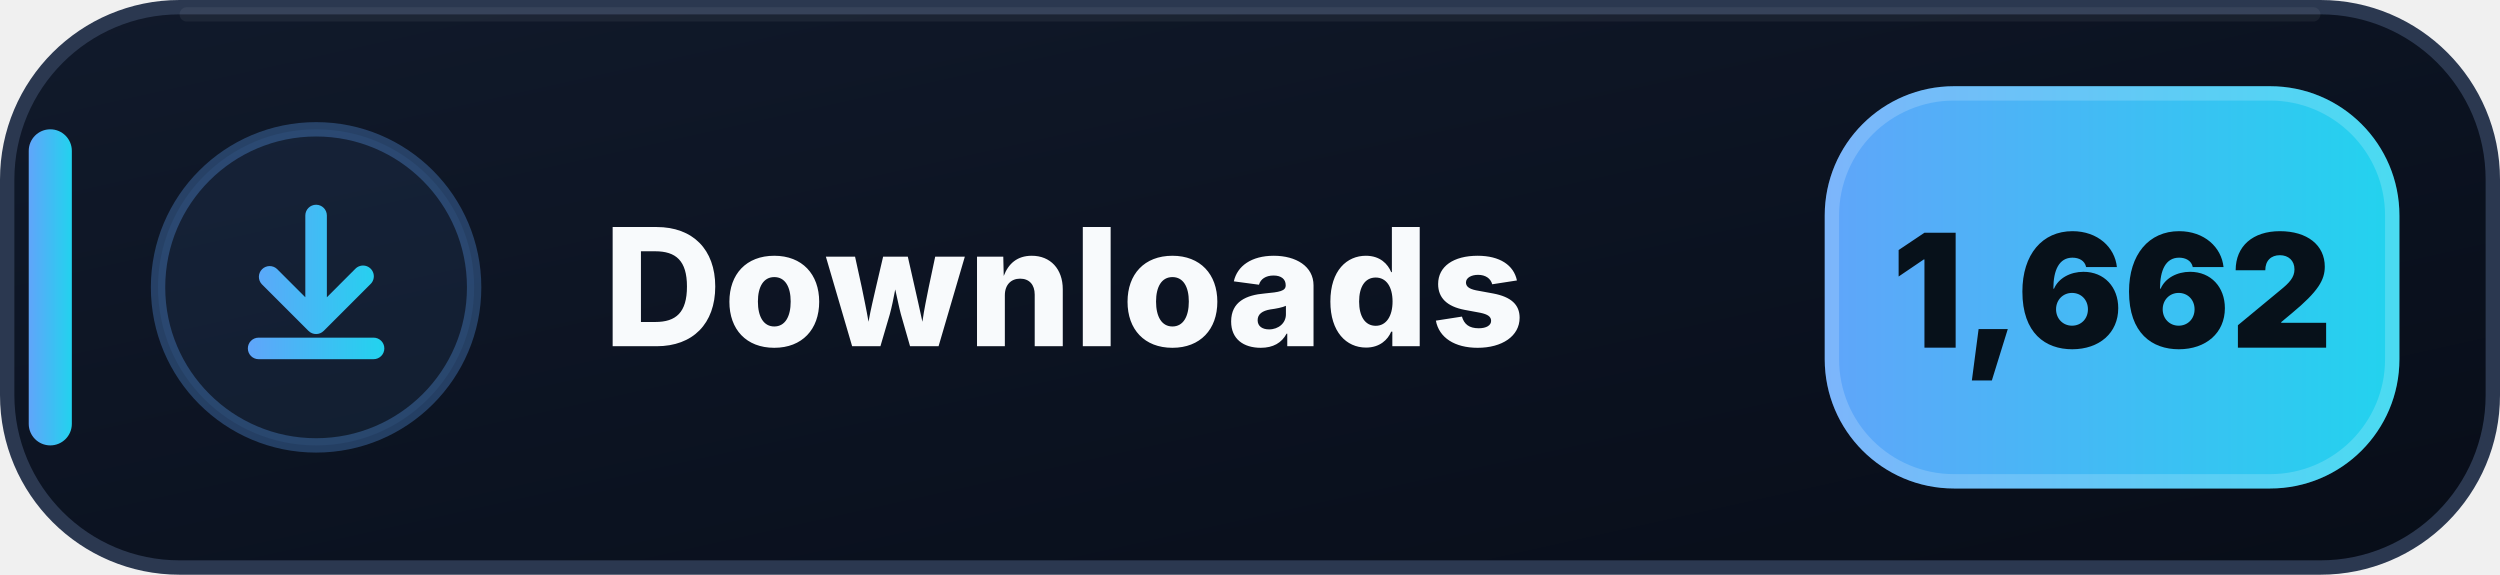
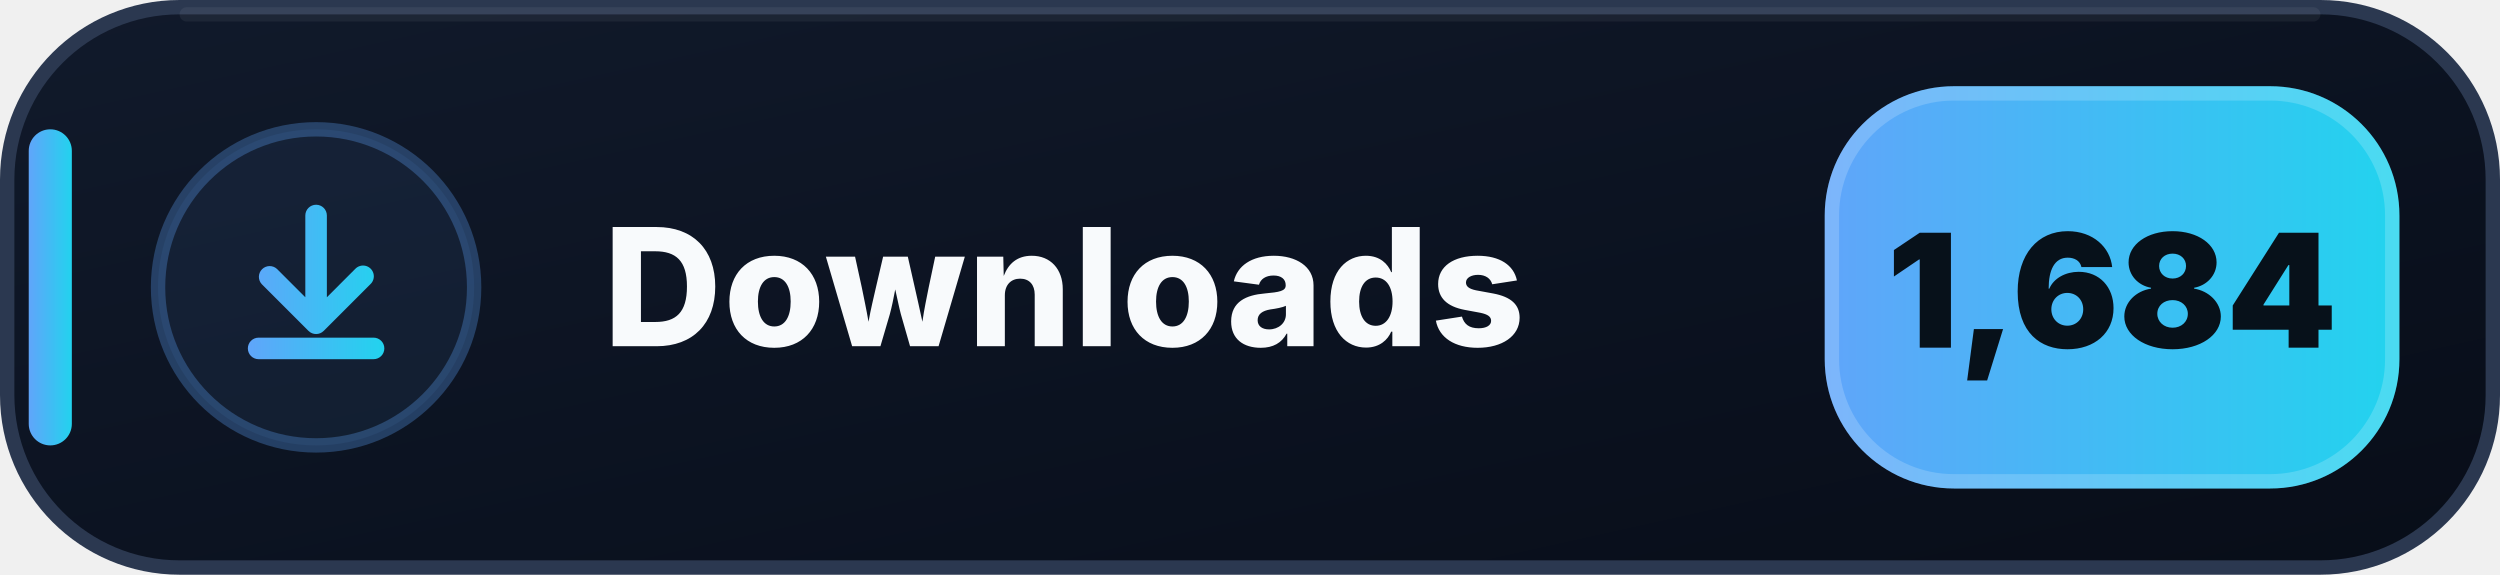
- <svg xmlns="http://www.w3.org/2000/svg" width="174" height="40" viewBox="0 0 174 40" role="img" aria-label="Downloads: 1,662">
+ <svg xmlns="http://www.w3.org/2000/svg" width="174" height="40" viewBox="0 0 174 40" role="img" aria-label="Downloads: 1,684">
  <defs>
    <linearGradient id="downloads-bg" x1="0" y1="0" x2="1" y2="1">
      <stop offset="0" stop-color="#111A2B" />
      <stop offset=".58" stop-color="#0B1220" />
      <stop offset="1" stop-color="#080D18" />
    </linearGradient>
    <linearGradient id="downloads-accent" x1="0" y1="0" x2="1" y2="0">
      <stop offset="0" stop-color="#60A5FA" />
      <stop offset="1" stop-color="#22D3EE" />
    </linearGradient>
  </defs>
  <rect x=".5" y=".5" width="173" height="39" rx="12" fill="url(#downloads-bg)" stroke="#2B3850" />
  <path d="M13 1h148" stroke="#FFFFFF" stroke-opacity=".055" stroke-linecap="round" />
  <rect x="2" y="9" width="3" height="22" rx="1.5" fill="url(#downloads-accent)" />
  <circle cx="22" cy="20" r="11" fill="#60A5FA" fill-opacity=".075" stroke="#60A5FA" stroke-opacity=".3" />
  <g transform="translate(14 12)" fill="url(#downloads-accent)">
    <path d="M8 2.25a.75.75 0 0 1 .75.75v5.69l1.97-1.97a.75.75 0 1 1 1.06 1.06l-3.25 3.25a.75.75 0 0 1-1.06 0L4.22 7.78a.75.75 0 0 1 1.06-1.06l1.97 1.97V3A.75.75 0 0 1 8 2.25Zm-4.75 10a.75.75 0 0 1 .75-.75h8a.75.75 0 0 1 0 1.5H4a.75.75 0 0 1-.75-.75Z" />
  </g>
  <text x="42" y="24.1" fill="#F8FAFC" font-family="Segoe UI,Inter,Arial,sans-serif" font-size="11.4" font-weight="800" letter-spacing=".12">Downloads</text>
  <rect x="127" y="6" width="40" height="28" rx="9" fill="url(#downloads-accent)" />
  <rect x="127.5" y="6.5" width="39" height="27" rx="8.5" fill="none" stroke="#FFFFFF" stroke-opacity=".18" />
-   <text x="147" y="24.2" text-anchor="middle" fill="#07111A" font-family="Segoe UI,Inter,Arial,sans-serif" font-size="11" font-weight="900">1,662</text>
+   <text x="147" y="24.2" text-anchor="middle" fill="#07111A" font-family="Segoe UI,Inter,Arial,sans-serif" font-size="11" font-weight="900">1,684</text>
</svg>
